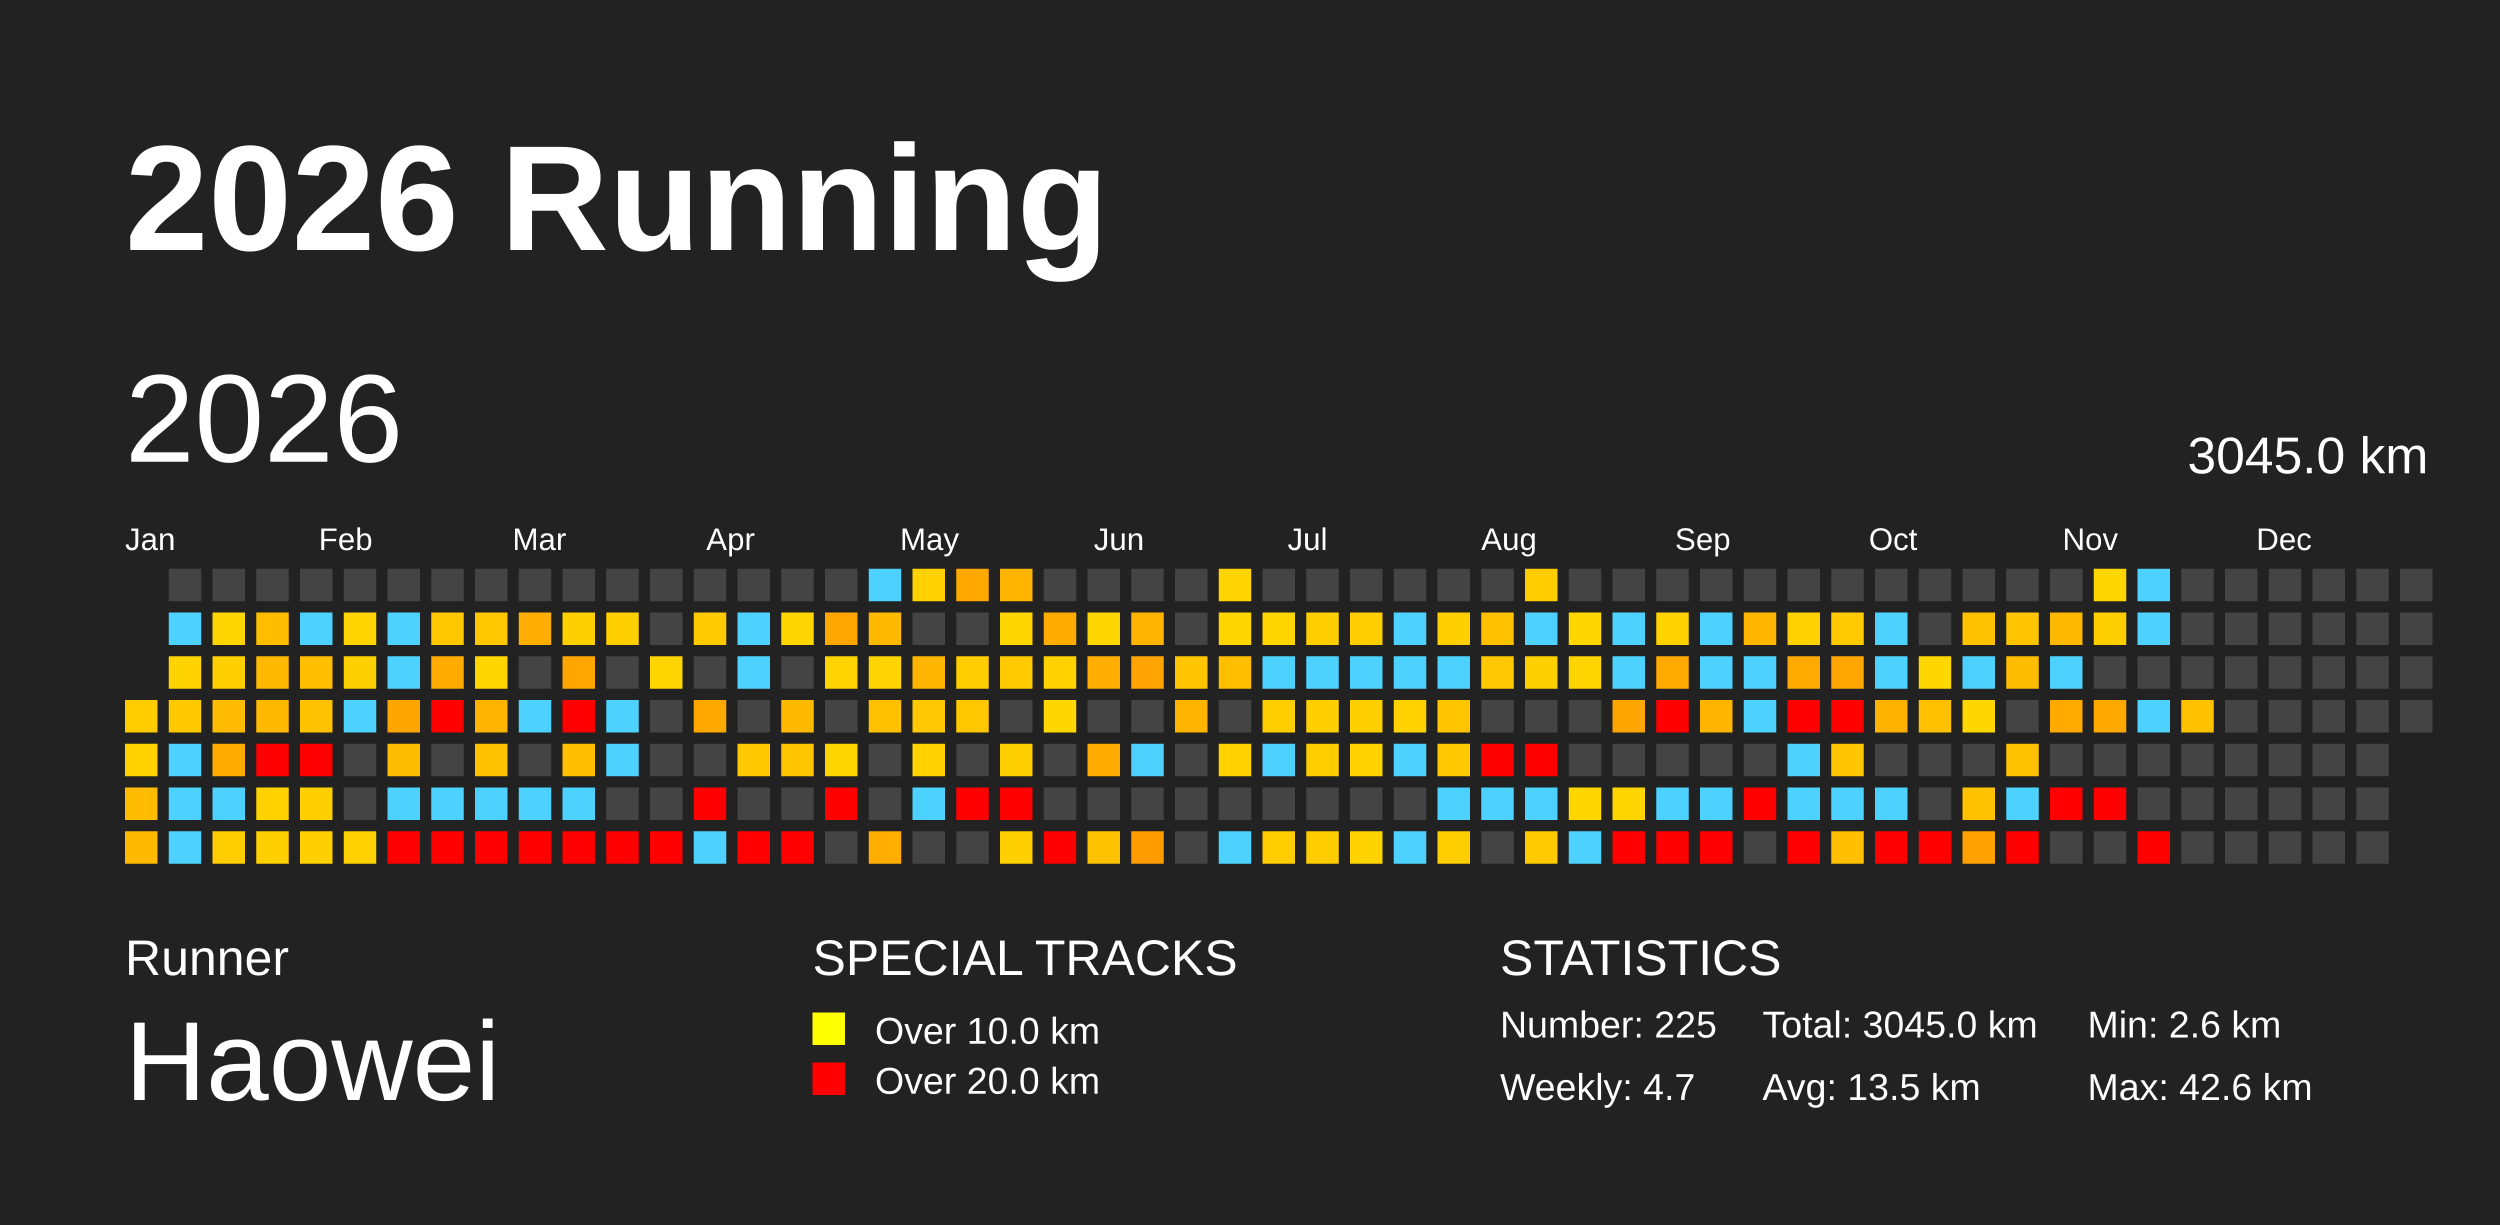
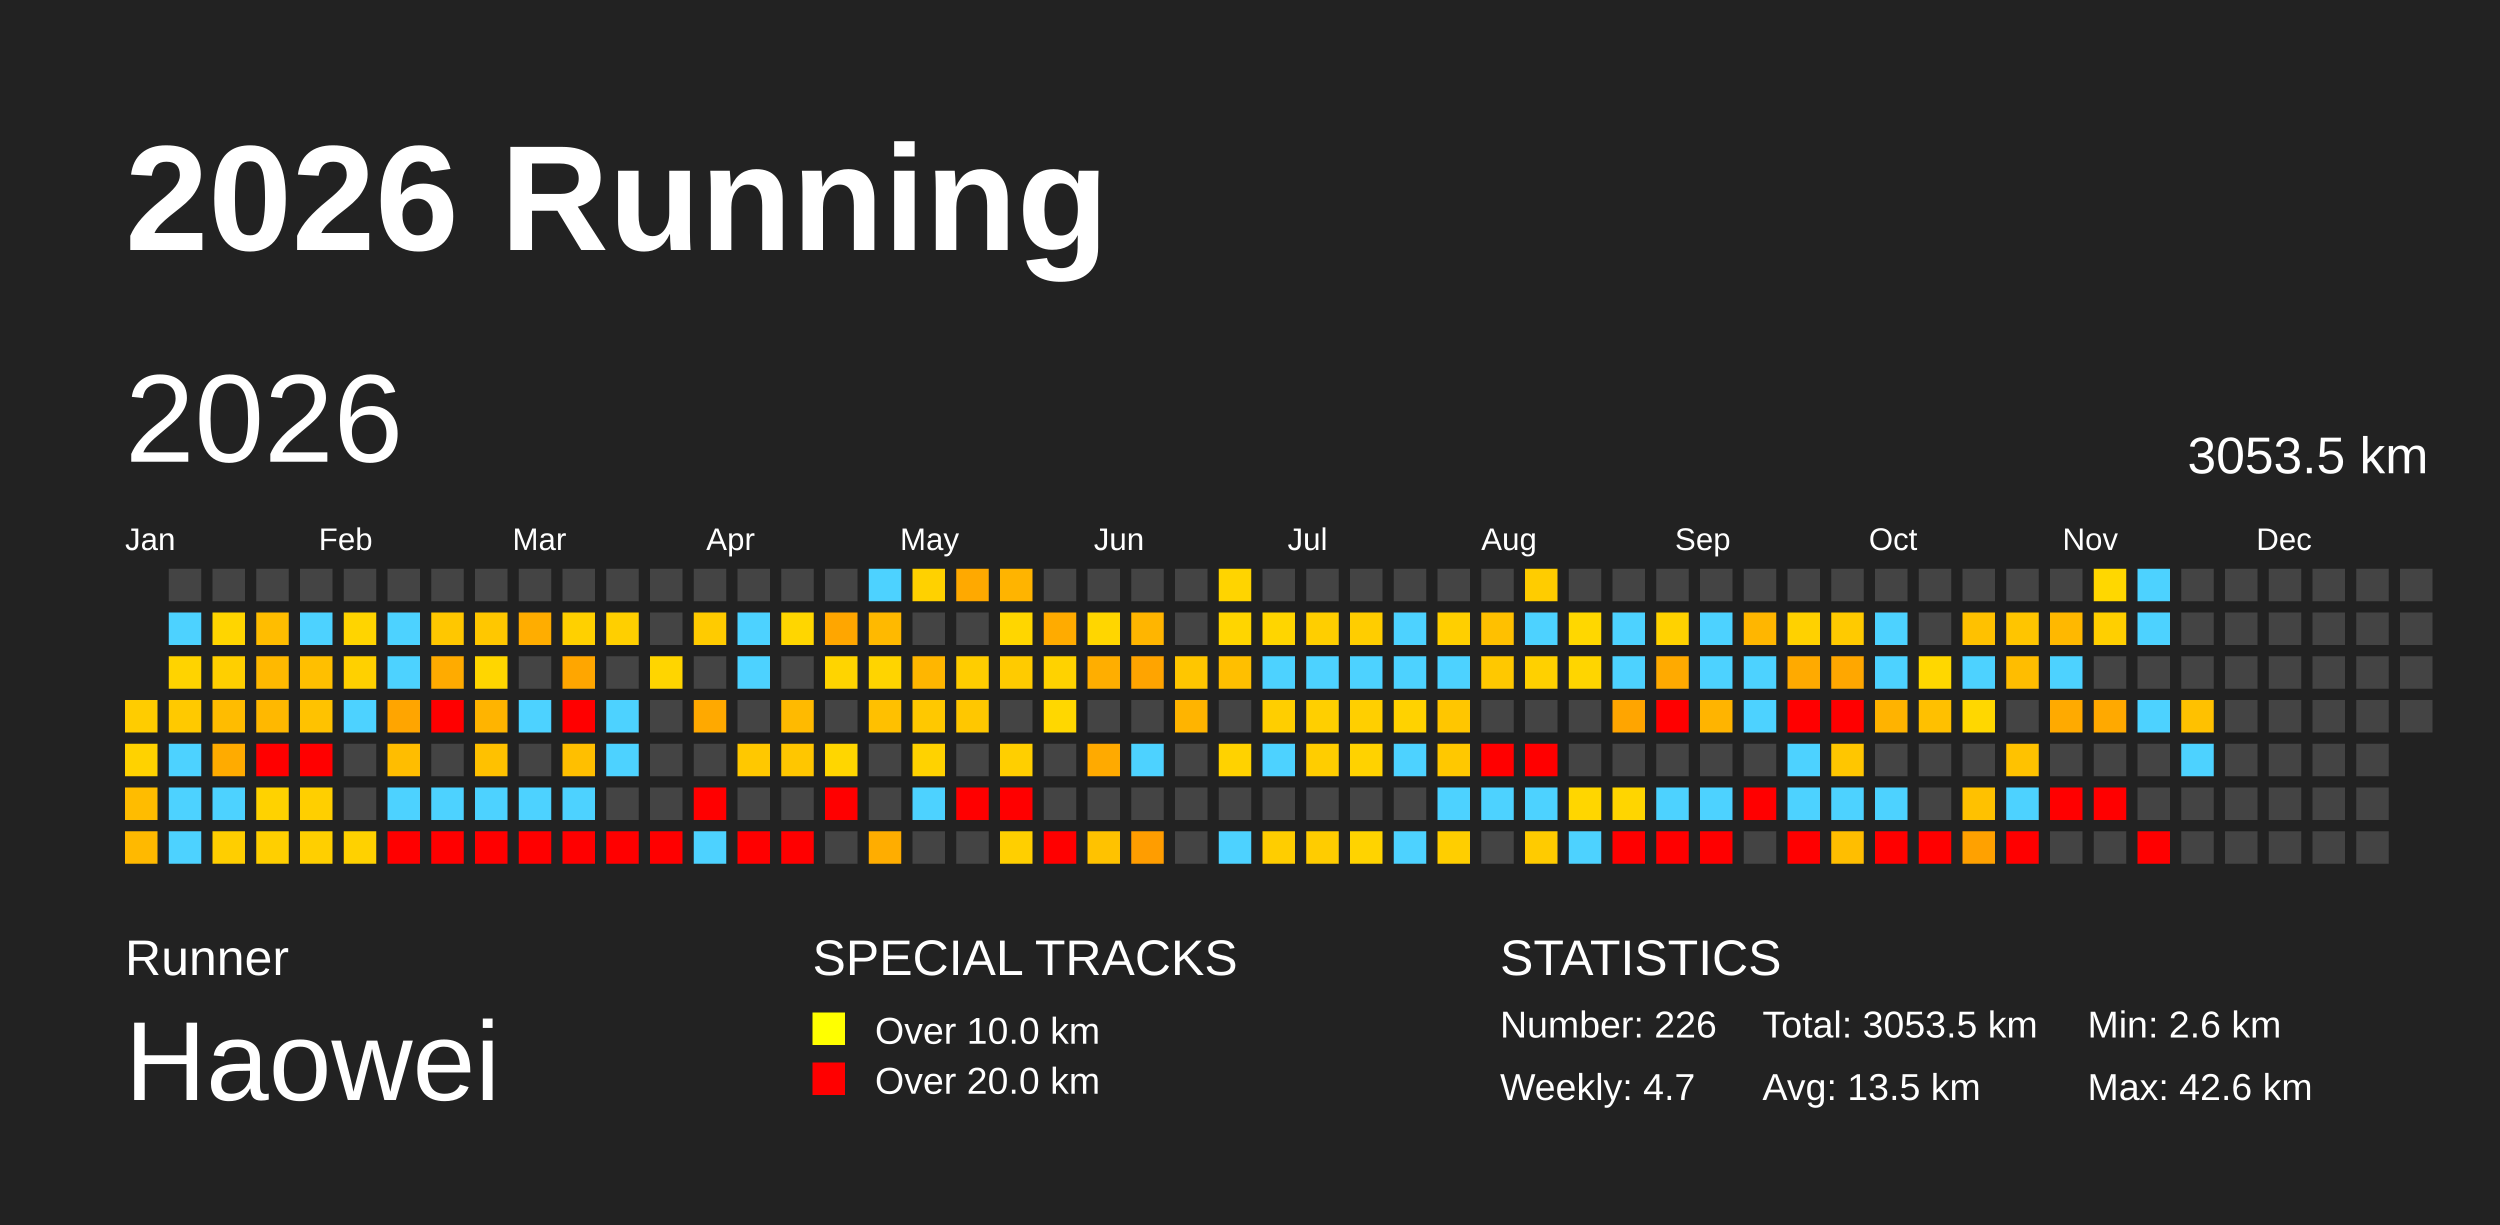
<svg xmlns="http://www.w3.org/2000/svg" baseProfile="full" height="98mm" version="1.1" viewBox="0,0,200,98" width="200mm">
  <defs>
    <pattern height="2" id="indoor-stripe" patternUnits="userSpaceOnUse" width="2">
      <line stroke="white" stroke-opacity="0.45" stroke-width="0.5" x1="0" x2="2" y1="2" y2="0" />
    </pattern>
  </defs>
  <rect fill="#222222" height="98" width="200" x="0" y="0" />
  <text fill="#FFFFFF" style="font-size:12px; font-family:Arial; font-weight:bold;" x="10" y="20">2026 Running</text>
  <text fill="#FFFFFF" style="font-size:4px; font-family:Arial" x="10" y="78">Runner</text>
  <text fill="#FFFFFF" style="font-size:9px; font-family:Arial" x="10" y="88">Haowei</text>
  <text fill="#FFFFFF" style="font-size:4px; font-family:Arial" x="65" y="78">SPECIAL TRACKS</text>
  <rect fill="yellow" height="2.6" width="2.6" x="65" y="81" />
  <text fill="#FFFFFF" style="font-size:3px; font-family:Arial" x="70" y="83.5">Over 10.0 km</text>
  <rect fill="red" height="2.6" width="2.6" x="65" y="85" />
  <text fill="#FFFFFF" style="font-size:3px; font-family:Arial" x="70" y="87.5">Over 20.0 km</text>
  <text fill="#FFFFFF" style="font-size:4px; font-family:Arial" x="120" y="78">STATISTICS</text>
-   <text fill="#FFFFFF" style="font-size:3px; font-family:Arial" x="120" y="83">Number: 225</text>
+   <text fill="#FFFFFF" style="font-size:3px; font-family:Arial" x="120" y="83">Number: 226</text>
  <text fill="#FFFFFF" style="font-size:3px; font-family:Arial" x="120" y="88">Weekly: 4.7</text>
-   <text fill="#FFFFFF" style="font-size:3px; font-family:Arial" x="141" y="83">Total: 3045.0 km</text>
+   <text fill="#FFFFFF" style="font-size:3px; font-family:Arial" x="141" y="83">Total: 3053.5 km</text>
  <text fill="#FFFFFF" style="font-size:3px; font-family:Arial" x="141" y="88">Avg: 13.5 km</text>
  <text fill="#FFFFFF" style="font-size:3px; font-family:Arial" x="167" y="83">Min: 2.6 km</text>
  <text fill="#FFFFFF" style="font-size:3px; font-family:Arial" x="167" y="88">Max: 42.6 km</text>
  <text dominant-baseline="hanging" fill="#FFFFFF" style="font-size:10.0px; font-family:Arial;" x="10" y="30">2026</text>
-   <text dominant-baseline="hanging" fill="#FFFFFF" style="font-size:4.125px; font-family:Arial;" x="175" y="35">3045.0 km</text>
+   <text dominant-baseline="hanging" fill="#FFFFFF" style="font-size:4.125px; font-family:Arial;" x="175" y="35">3053.5 km</text>
  <text fill="#FFFFFF" style="font-size:2.5px; font-family:Arial" x="10.0" y="44">Jan</text>
  <text fill="#FFFFFF" style="font-size:2.5px; font-family:Arial" x="25.5" y="44">Feb</text>
  <text fill="#FFFFFF" style="font-size:2.5px; font-family:Arial" x="41.0" y="44">Mar</text>
  <text fill="#FFFFFF" style="font-size:2.5px; font-family:Arial" x="56.5" y="44">Apr</text>
  <text fill="#FFFFFF" style="font-size:2.5px; font-family:Arial" x="72.0" y="44">May</text>
  <text fill="#FFFFFF" style="font-size:2.5px; font-family:Arial" x="87.5" y="44">Jun</text>
  <text fill="#FFFFFF" style="font-size:2.5px; font-family:Arial" x="103.0" y="44">Jul</text>
  <text fill="#FFFFFF" style="font-size:2.5px; font-family:Arial" x="118.5" y="44">Aug</text>
  <text fill="#FFFFFF" style="font-size:2.5px; font-family:Arial" x="134.0" y="44">Sep</text>
  <text fill="#FFFFFF" style="font-size:2.5px; font-family:Arial" x="149.5" y="44">Oct</text>
  <text fill="#FFFFFF" style="font-size:2.5px; font-family:Arial" x="165.0" y="44">Nov</text>
  <text fill="#FFFFFF" style="font-size:2.5px; font-family:Arial" x="180.5" y="44">Dec</text>
  <rect fill="#ffcc00" height="2.6" width="2.6" x="10.0" y="56.0" />
  <rect fill="#ffd200" height="2.6" width="2.6" x="10.0" y="59.5" />
  <rect fill="#ffbc00" height="2.6" width="2.6" x="10.0" y="63.0" />
  <rect fill="#ffb900" height="2.6" width="2.6" x="10.0" y="66.5" />
  <rect fill="#444444" height="2.6" width="2.6" x="13.5" y="45.5" />
  <rect fill="#4dd2ff" height="2.6" width="2.6" x="13.5" y="49.0" />
  <rect fill="#ffd300" height="2.6" width="2.6" x="13.5" y="52.5" />
  <rect fill="#ffc900" height="2.6" width="2.6" x="13.5" y="56.0" />
  <rect fill="#4dd2ff" height="2.6" width="2.6" x="13.5" y="59.5" />
  <rect fill="#4dd2ff" height="2.6" width="2.6" x="13.5" y="63.0" />
  <rect fill="#4dd2ff" height="2.6" width="2.6" x="13.5" y="66.5" />
  <rect fill="#444444" height="2.6" width="2.6" x="17.0" y="45.5" />
  <rect fill="#ffd500" height="2.6" width="2.6" x="17.0" y="49.0" />
  <rect fill="#ffcf00" height="2.6" width="2.6" x="17.0" y="52.5" />
  <rect fill="#ffbc00" height="2.6" width="2.6" x="17.0" y="56.0" />
  <rect fill="#ffab00" height="2.6" width="2.6" x="17.0" y="59.5" />
  <rect fill="#4dd2ff" height="2.6" width="2.6" x="17.0" y="63.0" />
  <rect fill="#ffce00" height="2.6" width="2.6" x="17.0" y="66.5" />
  <rect fill="#444444" height="2.6" width="2.6" x="20.5" y="45.5" />
  <rect fill="#ffbd00" height="2.6" width="2.6" x="20.5" y="49.0" />
  <rect fill="#ffb900" height="2.6" width="2.6" x="20.5" y="52.5" />
  <rect fill="#ffb800" height="2.6" width="2.6" x="20.5" y="56.0" />
  <rect fill="red" height="2.6" width="2.6" x="20.5" y="59.5" />
  <rect fill="#ffd200" height="2.6" width="2.6" x="20.5" y="63.0" />
  <rect fill="#ffcf00" height="2.6" width="2.6" x="20.5" y="66.5" />
  <rect fill="#444444" height="2.6" width="2.6" x="24.0" y="45.5" />
  <rect fill="#4dd2ff" height="2.6" width="2.6" x="24.0" y="49.0" />
  <rect fill="#ffbf00" height="2.6" width="2.6" x="24.0" y="52.5" />
  <rect fill="#ffc200" height="2.6" width="2.6" x="24.0" y="56.0" />
  <rect fill="red" height="2.6" width="2.6" x="24.0" y="59.5" />
  <rect fill="#ffcf00" height="2.6" width="2.6" x="24.0" y="63.0" />
  <rect fill="#ffcf00" height="2.6" width="2.6" x="24.0" y="66.5" />
  <rect fill="#444444" height="2.6" width="2.6" x="27.5" y="45.5" />
  <rect fill="#ffd400" height="2.6" width="2.6" x="27.5" y="49.0" />
  <rect fill="#ffd000" height="2.6" width="2.6" x="27.5" y="52.5" />
  <rect fill="#4dd2ff" height="2.6" width="2.6" x="27.5" y="56.0" />
  <rect fill="#444444" height="2.6" width="2.6" x="27.5" y="59.5" />
  <rect fill="#444444" height="2.6" width="2.6" x="27.5" y="63.0" />
  <rect fill="#ffd100" height="2.6" width="2.6" x="27.5" y="66.5" />
  <rect fill="#444444" height="2.6" width="2.6" x="31.0" y="45.5" />
  <rect fill="#4dd2ff" height="2.6" width="2.6" x="31.0" y="49.0" />
  <rect fill="#4dd2ff" height="2.6" width="2.6" x="31.0" y="52.5" />
  <rect fill="#ffa500" height="2.6" width="2.6" x="31.0" y="56.0" />
  <rect fill="#ffbd00" height="2.6" width="2.6" x="31.0" y="59.5" />
  <rect fill="#4dd2ff" height="2.6" width="2.6" x="31.0" y="63.0" />
  <rect fill="red" height="2.6" width="2.6" x="31.0" y="66.5" />
  <rect fill="#444444" height="2.6" width="2.6" x="34.5" y="45.5" />
  <rect fill="#ffc700" height="2.6" width="2.6" x="34.5" y="49.0" />
  <rect fill="#ffab00" height="2.6" width="2.6" x="34.5" y="52.5" />
  <rect fill="red" height="2.6" width="2.6" x="34.5" y="56.0" />
  <rect fill="#444444" height="2.6" width="2.6" x="34.5" y="59.5" />
  <rect fill="#4dd2ff" height="2.6" width="2.6" x="34.5" y="63.0" />
  <rect fill="red" height="2.6" width="2.6" x="34.5" y="66.5" />
  <rect fill="#444444" height="2.6" width="2.6" x="38.0" y="45.5" />
  <rect fill="#ffc700" height="2.6" width="2.6" x="38.0" y="49.0" />
  <rect fill="#ffd600" height="2.6" width="2.6" x="38.0" y="52.5" />
  <rect fill="#ffb400" height="2.6" width="2.6" x="38.0" y="56.0" />
  <rect fill="#ffc100" height="2.6" width="2.6" x="38.0" y="59.5" />
  <rect fill="#4dd2ff" height="2.6" width="2.6" x="38.0" y="63.0" />
  <rect fill="red" height="2.6" width="2.6" x="38.0" y="66.5" />
  <rect fill="#444444" height="2.6" width="2.6" x="41.5" y="45.5" />
  <rect fill="#ffad00" height="2.6" width="2.6" x="41.5" y="49.0" />
  <rect fill="#444444" height="2.6" width="2.6" x="41.5" y="52.5" />
  <rect fill="#4dd2ff" height="2.6" width="2.6" x="41.5" y="56.0" />
  <rect fill="#444444" height="2.6" width="2.6" x="41.5" y="59.5" />
  <rect fill="#4dd2ff" height="2.6" width="2.6" x="41.5" y="63.0" />
  <rect fill="red" height="2.6" width="2.6" x="41.5" y="66.5" />
  <rect fill="#444444" height="2.6" width="2.6" x="45.0" y="45.5" />
  <rect fill="#ffd000" height="2.6" width="2.6" x="45.0" y="49.0" />
  <rect fill="#ffa600" height="2.6" width="2.6" x="45.0" y="52.5" />
  <rect fill="red" height="2.6" width="2.6" x="45.0" y="56.0" />
  <rect fill="#ffbf00" height="2.6" width="2.6" x="45.0" y="59.5" />
  <rect fill="#4dd2ff" height="2.6" width="2.6" x="45.0" y="63.0" />
  <rect fill="red" height="2.6" width="2.6" x="45.0" y="66.5" />
  <rect fill="#444444" height="2.6" width="2.6" x="48.5" y="45.5" />
  <rect fill="#ffcf00" height="2.6" width="2.6" x="48.5" y="49.0" />
  <rect fill="#444444" height="2.6" width="2.6" x="48.5" y="52.5" />
  <rect fill="#4dd2ff" height="2.6" width="2.6" x="48.5" y="56.0" />
  <rect fill="#4dd2ff" height="2.6" width="2.6" x="48.5" y="59.5" />
  <rect fill="#444444" height="2.6" width="2.6" x="48.5" y="63.0" />
  <rect fill="red" height="2.6" width="2.6" x="48.5" y="66.5" />
  <rect fill="#444444" height="2.6" width="2.6" x="52.0" y="45.5" />
  <rect fill="#444444" height="2.6" width="2.6" x="52.0" y="49.0" />
  <rect fill="#ffd500" height="2.6" width="2.6" x="52.0" y="52.5" />
  <rect fill="#444444" height="2.6" width="2.6" x="52.0" y="56.0" />
  <rect fill="#444444" height="2.6" width="2.6" x="52.0" y="59.5" />
  <rect fill="#444444" height="2.6" width="2.6" x="52.0" y="63.0" />
  <rect fill="red" height="2.6" width="2.6" x="52.0" y="66.5" />
  <rect fill="#444444" height="2.6" width="2.6" x="55.5" y="45.5" />
  <rect fill="#ffcb00" height="2.6" width="2.6" x="55.5" y="49.0" />
  <rect fill="#444444" height="2.6" width="2.6" x="55.5" y="52.5" />
  <rect fill="#ffa900" height="2.6" width="2.6" x="55.5" y="56.0" />
  <rect fill="#444444" height="2.6" width="2.6" x="55.5" y="59.5" />
  <rect fill="red" height="2.6" width="2.6" x="55.5" y="63.0" />
  <rect fill="#4dd2ff" height="2.6" width="2.6" x="55.5" y="66.5" />
  <rect fill="#444444" height="2.6" width="2.6" x="59.0" y="45.5" />
  <rect fill="#4dd2ff" height="2.6" width="2.6" x="59.0" y="49.0" />
  <rect fill="#4dd2ff" height="2.6" width="2.6" x="59.0" y="52.5" />
  <rect fill="#444444" height="2.6" width="2.6" x="59.0" y="56.0" />
  <rect fill="#ffc800" height="2.6" width="2.6" x="59.0" y="59.5" />
  <rect fill="#444444" height="2.6" width="2.6" x="59.0" y="63.0" />
  <rect fill="red" height="2.6" width="2.6" x="59.0" y="66.5" />
  <rect fill="#444444" height="2.6" width="2.6" x="62.5" y="45.5" />
  <rect fill="#ffd600" height="2.6" width="2.6" x="62.5" y="49.0" />
  <rect fill="#444444" height="2.6" width="2.6" x="62.5" y="52.5" />
  <rect fill="#ffba00" height="2.6" width="2.6" x="62.5" y="56.0" />
  <rect fill="#ffc600" height="2.6" width="2.6" x="62.5" y="59.5" />
  <rect fill="#444444" height="2.6" width="2.6" x="62.5" y="63.0" />
  <rect fill="red" height="2.6" width="2.6" x="62.5" y="66.5" />
  <rect fill="#444444" height="2.6" width="2.6" x="66.0" y="45.5" />
  <rect fill="#ffa600" height="2.6" width="2.6" x="66.0" y="49.0" />
  <rect fill="#ffd400" height="2.6" width="2.6" x="66.0" y="52.5" />
  <rect fill="#444444" height="2.6" width="2.6" x="66.0" y="56.0" />
  <rect fill="#ffd600" height="2.6" width="2.6" x="66.0" y="59.5" />
  <rect fill="red" height="2.6" width="2.6" x="66.0" y="63.0" />
  <rect fill="#444444" height="2.6" width="2.6" x="66.0" y="66.5" />
  <rect fill="#4dd2ff" height="2.6" width="2.6" x="69.5" y="45.5" />
  <rect fill="#ffb900" height="2.6" width="2.6" x="69.5" y="49.0" />
  <rect fill="#ffd400" height="2.6" width="2.6" x="69.5" y="52.5" />
  <rect fill="#ffc000" height="2.6" width="2.6" x="69.5" y="56.0" />
  <rect fill="#444444" height="2.6" width="2.6" x="69.5" y="59.5" />
  <rect fill="#444444" height="2.6" width="2.6" x="69.5" y="63.0" />
  <rect fill="#ffad00" height="2.6" width="2.6" x="69.5" y="66.5" />
  <rect fill="#ffd100" height="2.6" width="2.6" x="73.0" y="45.5" />
  <rect fill="#444444" height="2.6" width="2.6" x="73.0" y="49.0" />
  <rect fill="#ffb600" height="2.6" width="2.6" x="73.0" y="52.5" />
  <rect fill="#ffc800" height="2.6" width="2.6" x="73.0" y="56.0" />
  <rect fill="#ffd200" height="2.6" width="2.6" x="73.0" y="59.5" />
  <rect fill="#4dd2ff" height="2.6" width="2.6" x="73.0" y="63.0" />
  <rect fill="#444444" height="2.6" width="2.6" x="73.0" y="66.5" />
  <rect fill="#ffa900" height="2.6" width="2.6" x="76.5" y="45.5" />
  <rect fill="#444444" height="2.6" width="2.6" x="76.5" y="49.0" />
  <rect fill="#ffcd00" height="2.6" width="2.6" x="76.5" y="52.5" />
  <rect fill="#ffc700" height="2.6" width="2.6" x="76.5" y="56.0" />
  <rect fill="#444444" height="2.6" width="2.6" x="76.5" y="59.5" />
  <rect fill="red" height="2.6" width="2.6" x="76.5" y="63.0" />
  <rect fill="#444444" height="2.6" width="2.6" x="76.5" y="66.5" />
  <rect fill="#ffb400" height="2.6" width="2.6" x="80.0" y="45.5" />
  <rect fill="#ffd600" height="2.6" width="2.6" x="80.0" y="49.0" />
  <rect fill="#ffcb00" height="2.6" width="2.6" x="80.0" y="52.5" />
  <rect fill="#444444" height="2.6" width="2.6" x="80.0" y="56.0" />
  <rect fill="#ffcf00" height="2.6" width="2.6" x="80.0" y="59.5" />
  <rect fill="red" height="2.6" width="2.6" x="80.0" y="63.0" />
  <rect fill="#ffcf00" height="2.6" width="2.6" x="80.0" y="66.5" />
  <rect fill="#444444" height="2.6" width="2.6" x="83.5" y="45.5" />
  <rect fill="#ffab00" height="2.6" width="2.6" x="83.5" y="49.0" />
  <rect fill="#ffd200" height="2.6" width="2.6" x="83.5" y="52.5" />
  <rect fill="#ffd700" height="2.6" width="2.6" x="83.5" y="56.0" />
  <rect fill="#444444" height="2.6" width="2.6" x="83.5" y="59.5" />
  <rect fill="#444444" height="2.6" width="2.6" x="83.5" y="63.0" />
  <rect fill="red" height="2.6" width="2.6" x="83.5" y="66.5" />
  <rect fill="#444444" height="2.6" width="2.6" x="87.0" y="45.5" />
  <rect fill="#ffd600" height="2.6" width="2.6" x="87.0" y="49.0" />
  <rect fill="#ffae00" height="2.6" width="2.6" x="87.0" y="52.5" />
  <rect fill="#444444" height="2.6" width="2.6" x="87.0" y="56.0" />
  <rect fill="#ffaa00" height="2.6" width="2.6" x="87.0" y="59.5" />
  <rect fill="#444444" height="2.6" width="2.6" x="87.0" y="63.0" />
  <rect fill="#ffc200" height="2.6" width="2.6" x="87.0" y="66.5" />
  <rect fill="#444444" height="2.6" width="2.6" x="90.5" y="45.5" />
  <rect fill="#ffb500" height="2.6" width="2.6" x="90.5" y="49.0" />
  <rect fill="#ffa400" height="2.6" width="2.6" x="90.5" y="52.5" />
  <rect fill="#444444" height="2.6" width="2.6" x="90.5" y="56.0" />
  <rect fill="#4dd2ff" height="2.6" width="2.6" x="90.5" y="59.5" />
  <rect fill="#444444" height="2.6" width="2.6" x="90.5" y="63.0" />
  <rect fill="#ff9d00" height="2.6" width="2.6" x="90.5" y="66.5" />
  <rect fill="#444444" height="2.6" width="2.6" x="94.0" y="45.5" />
  <rect fill="#444444" height="2.6" width="2.6" x="94.0" y="49.0" />
  <rect fill="#ffc600" height="2.6" width="2.6" x="94.0" y="52.5" />
  <rect fill="#ffb400" height="2.6" width="2.6" x="94.0" y="56.0" />
  <rect fill="#444444" height="2.6" width="2.6" x="94.0" y="59.5" />
  <rect fill="#444444" height="2.6" width="2.6" x="94.0" y="63.0" />
  <rect fill="#444444" height="2.6" width="2.6" x="94.0" y="66.5" />
  <rect fill="#ffd400" height="2.6" width="2.6" x="97.5" y="45.5" />
  <rect fill="#ffd500" height="2.6" width="2.6" x="97.5" y="49.0" />
  <rect fill="#ffbf00" height="2.6" width="2.6" x="97.5" y="52.5" />
  <rect fill="#444444" height="2.6" width="2.6" x="97.5" y="56.0" />
  <rect fill="#ffd200" height="2.6" width="2.6" x="97.5" y="59.5" />
  <rect fill="#444444" height="2.6" width="2.6" x="97.5" y="63.0" />
  <rect fill="#4dd2ff" height="2.6" width="2.6" x="97.5" y="66.5" />
  <rect fill="#444444" height="2.6" width="2.6" x="101.0" y="45.5" />
  <rect fill="#ffd500" height="2.6" width="2.6" x="101.0" y="49.0" />
  <rect fill="#4dd2ff" height="2.6" width="2.6" x="101.0" y="52.5" />
  <rect fill="#ffce00" height="2.6" width="2.6" x="101.0" y="56.0" />
  <rect fill="#4dd2ff" height="2.6" width="2.6" x="101.0" y="59.5" />
  <rect fill="#444444" height="2.6" width="2.6" x="101.0" y="63.0" />
  <rect fill="#ffcd00" height="2.6" width="2.6" x="101.0" y="66.5" />
  <rect fill="#444444" height="2.6" width="2.6" x="104.5" y="45.5" />
  <rect fill="#ffce00" height="2.6" width="2.6" x="104.5" y="49.0" />
  <rect fill="#4dd2ff" height="2.6" width="2.6" x="104.5" y="52.5" />
  <rect fill="#ffcf00" height="2.6" width="2.6" x="104.5" y="56.0" />
  <rect fill="#ffcd00" height="2.6" width="2.6" x="104.5" y="59.5" />
  <rect fill="#444444" height="2.6" width="2.6" x="104.5" y="63.0" />
  <rect fill="#ffcc00" height="2.6" width="2.6" x="104.5" y="66.5" />
  <rect fill="#444444" height="2.6" width="2.6" x="108.0" y="45.5" />
  <rect fill="#ffcd00" height="2.6" width="2.6" x="108.0" y="49.0" />
  <rect fill="#4dd2ff" height="2.6" width="2.6" x="108.0" y="52.5" />
  <rect fill="#ffcf00" height="2.6" width="2.6" x="108.0" y="56.0" />
  <rect fill="#ffd200" height="2.6" width="2.6" x="108.0" y="59.5" />
  <rect fill="#444444" height="2.6" width="2.6" x="108.0" y="63.0" />
  <rect fill="#ffd300" height="2.6" width="2.6" x="108.0" y="66.5" />
  <rect fill="#444444" height="2.6" width="2.6" x="111.5" y="45.5" />
  <rect fill="#4dd2ff" height="2.6" width="2.6" x="111.5" y="49.0" />
  <rect fill="#4dd2ff" height="2.6" width="2.6" x="111.5" y="52.5" />
  <rect fill="#ffd200" height="2.6" width="2.6" x="111.5" y="56.0" />
  <rect fill="#4dd2ff" height="2.6" width="2.6" x="111.5" y="59.5" />
  <rect fill="#444444" height="2.6" width="2.6" x="111.5" y="63.0" />
  <rect fill="#4dd2ff" height="2.6" width="2.6" x="111.5" y="66.5" />
  <rect fill="#444444" height="2.6" width="2.6" x="115.0" y="45.5" />
  <rect fill="#ffcf00" height="2.6" width="2.6" x="115.0" y="49.0" />
  <rect fill="#4dd2ff" height="2.6" width="2.6" x="115.0" y="52.5" />
  <rect fill="#ffc600" height="2.6" width="2.6" x="115.0" y="56.0" />
  <rect fill="#ffc800" height="2.6" width="2.6" x="115.0" y="59.5" />
  <rect fill="#4dd2ff" height="2.6" width="2.6" x="115.0" y="63.0" />
  <rect fill="#ffce00" height="2.6" width="2.6" x="115.0" y="66.5" />
  <rect fill="#444444" height="2.6" width="2.6" x="118.5" y="45.5" />
  <rect fill="#ffc000" height="2.6" width="2.6" x="118.5" y="49.0" />
  <rect fill="#ffc800" height="2.6" width="2.6" x="118.5" y="52.5" />
  <rect fill="#444444" height="2.6" width="2.6" x="118.5" y="56.0" />
  <rect fill="red" height="2.6" width="2.6" x="118.5" y="59.5" />
  <rect fill="#4dd2ff" height="2.6" width="2.6" x="118.5" y="63.0" />
  <rect fill="#444444" height="2.6" width="2.6" x="118.5" y="66.5" />
  <rect fill="#ffcc00" height="2.6" width="2.6" x="122.0" y="45.5" />
  <rect fill="#4dd2ff" height="2.6" width="2.6" x="122.0" y="49.0" />
  <rect fill="#ffd000" height="2.6" width="2.6" x="122.0" y="52.5" />
  <rect fill="#444444" height="2.6" width="2.6" x="122.0" y="56.0" />
  <rect fill="red" height="2.6" width="2.6" x="122.0" y="59.5" />
  <rect fill="#4dd2ff" height="2.6" width="2.6" x="122.0" y="63.0" />
  <rect fill="#ffcb00" height="2.6" width="2.6" x="122.0" y="66.5" />
  <rect fill="#444444" height="2.6" width="2.6" x="125.5" y="45.5" />
  <rect fill="#ffd700" height="2.6" width="2.6" x="125.5" y="49.0" />
  <rect fill="#ffd500" height="2.6" width="2.6" x="125.5" y="52.5" />
  <rect fill="#444444" height="2.6" width="2.6" x="125.5" y="56.0" />
  <rect fill="#444444" height="2.6" width="2.6" x="125.5" y="59.5" />
  <rect fill="#ffd600" height="2.6" width="2.6" x="125.5" y="63.0" />
  <rect fill="#4dd2ff" height="2.6" width="2.6" x="125.5" y="66.5" />
  <rect fill="#444444" height="2.6" width="2.6" x="129.0" y="45.5" />
  <rect fill="#4dd2ff" height="2.6" width="2.6" x="129.0" y="49.0" />
  <rect fill="#4dd2ff" height="2.6" width="2.6" x="129.0" y="52.5" />
  <rect fill="#ffa500" height="2.6" width="2.6" x="129.0" y="56.0" />
  <rect fill="#444444" height="2.6" width="2.6" x="129.0" y="59.5" />
  <rect fill="#ffd500" height="2.6" width="2.6" x="129.0" y="63.0" />
  <rect fill="red" height="2.6" width="2.6" x="129.0" y="66.5" />
  <rect fill="#444444" height="2.6" width="2.6" x="132.5" y="45.5" />
  <rect fill="#ffd200" height="2.6" width="2.6" x="132.5" y="49.0" />
  <rect fill="#ffaa00" height="2.6" width="2.6" x="132.5" y="52.5" />
  <rect fill="red" height="2.6" width="2.6" x="132.5" y="56.0" />
  <rect fill="#444444" height="2.6" width="2.6" x="132.5" y="59.5" />
  <rect fill="#4dd2ff" height="2.6" width="2.6" x="132.5" y="63.0" />
  <rect fill="red" height="2.6" width="2.6" x="132.5" y="66.5" />
  <rect fill="#444444" height="2.6" width="2.6" x="136.0" y="45.5" />
  <rect fill="#4dd2ff" height="2.6" width="2.6" x="136.0" y="49.0" />
  <rect fill="#4dd2ff" height="2.6" width="2.6" x="136.0" y="52.5" />
  <rect fill="#ffb400" height="2.6" width="2.6" x="136.0" y="56.0" />
  <rect fill="#444444" height="2.6" width="2.6" x="136.0" y="59.5" />
  <rect fill="#4dd2ff" height="2.6" width="2.6" x="136.0" y="63.0" />
  <rect fill="red" height="2.6" width="2.6" x="136.0" y="66.5" />
  <rect fill="#444444" height="2.6" width="2.6" x="139.5" y="45.5" />
  <rect fill="#ffb600" height="2.6" width="2.6" x="139.5" y="49.0" />
  <rect fill="#4dd2ff" height="2.6" width="2.6" x="139.5" y="52.5" />
  <rect fill="#4dd2ff" height="2.6" width="2.6" x="139.5" y="56.0" />
  <rect fill="#444444" height="2.6" width="2.6" x="139.5" y="59.5" />
  <rect fill="red" height="2.6" width="2.6" x="139.5" y="63.0" />
  <rect fill="#444444" height="2.6" width="2.6" x="139.5" y="66.5" />
  <rect fill="#444444" height="2.6" width="2.6" x="143.0" y="45.5" />
  <rect fill="#ffd100" height="2.6" width="2.6" x="143.0" y="49.0" />
  <rect fill="#ffaa00" height="2.6" width="2.6" x="143.0" y="52.5" />
  <rect fill="red" height="2.6" width="2.6" x="143.0" y="56.0" />
  <rect fill="#4dd2ff" height="2.6" width="2.6" x="143.0" y="59.5" />
  <rect fill="#4dd2ff" height="2.6" width="2.6" x="143.0" y="63.0" />
  <rect fill="red" height="2.6" width="2.6" x="143.0" y="66.5" />
  <rect fill="#444444" height="2.6" width="2.6" x="146.5" y="45.5" />
  <rect fill="#ffca00" height="2.6" width="2.6" x="146.5" y="49.0" />
  <rect fill="#ffa700" height="2.6" width="2.6" x="146.5" y="52.5" />
  <rect fill="red" height="2.6" width="2.6" x="146.5" y="56.0" />
  <rect fill="#ffc600" height="2.6" width="2.6" x="146.5" y="59.5" />
  <rect fill="#4dd2ff" height="2.6" width="2.6" x="146.5" y="63.0" />
  <rect fill="#ffbe00" height="2.6" width="2.6" x="146.5" y="66.5" />
  <rect fill="#444444" height="2.6" width="2.6" x="150.0" y="45.5" />
  <rect fill="#4dd2ff" height="2.6" width="2.6" x="150.0" y="49.0" />
  <rect fill="#4dd2ff" height="2.6" width="2.6" x="150.0" y="52.5" />
  <rect fill="#ffb300" height="2.6" width="2.6" x="150.0" y="56.0" />
  <rect fill="#444444" height="2.6" width="2.6" x="150.0" y="59.5" />
  <rect fill="#4dd2ff" height="2.6" width="2.6" x="150.0" y="63.0" />
  <rect fill="red" height="2.6" width="2.6" x="150.0" y="66.5" />
  <rect fill="#444444" height="2.6" width="2.6" x="153.5" y="45.5" />
  <rect fill="#444444" height="2.6" width="2.6" x="153.5" y="49.0" />
  <rect fill="#ffd700" height="2.6" width="2.6" x="153.5" y="52.5" />
  <rect fill="#ffc000" height="2.6" width="2.6" x="153.5" y="56.0" />
  <rect fill="#444444" height="2.6" width="2.6" x="153.5" y="59.5" />
  <rect fill="#444444" height="2.6" width="2.6" x="153.5" y="63.0" />
  <rect fill="red" height="2.6" width="2.6" x="153.5" y="66.5" />
  <rect fill="#444444" height="2.6" width="2.6" x="157.0" y="45.5" />
  <rect fill="#ffc100" height="2.6" width="2.6" x="157.0" y="49.0" />
  <rect fill="#4dd2ff" height="2.6" width="2.6" x="157.0" y="52.5" />
  <rect fill="#ffd700" height="2.6" width="2.6" x="157.0" y="56.0" />
  <rect fill="#444444" height="2.6" width="2.6" x="157.0" y="59.5" />
  <rect fill="#ffc100" height="2.6" width="2.6" x="157.0" y="63.0" />
  <rect fill="#ffa100" height="2.6" width="2.6" x="157.0" y="66.5" />
  <rect fill="#444444" height="2.6" width="2.6" x="160.5" y="45.5" />
  <rect fill="#ffc500" height="2.6" width="2.6" x="160.5" y="49.0" />
  <rect fill="#ffbd00" height="2.6" width="2.6" x="160.5" y="52.5" />
  <rect fill="#444444" height="2.6" width="2.6" x="160.5" y="56.0" />
  <rect fill="#ffc200" height="2.6" width="2.6" x="160.5" y="59.5" />
  <rect fill="#4dd2ff" height="2.6" width="2.6" x="160.5" y="63.0" />
  <rect fill="red" height="2.6" width="2.6" x="160.5" y="66.5" />
  <rect fill="#444444" height="2.6" width="2.6" x="164.0" y="45.5" />
  <rect fill="#ffb800" height="2.6" width="2.6" x="164.0" y="49.0" />
  <rect fill="#4dd2ff" height="2.6" width="2.6" x="164.0" y="52.5" />
  <rect fill="#ffaa00" height="2.6" width="2.6" x="164.0" y="56.0" />
  <rect fill="#444444" height="2.6" width="2.6" x="164.0" y="59.5" />
  <rect fill="red" height="2.6" width="2.6" x="164.0" y="63.0" />
  <rect fill="#444444" height="2.6" width="2.6" x="164.0" y="66.5" />
  <rect fill="#ffd700" height="2.6" width="2.6" x="167.5" y="45.5" />
  <rect fill="#ffcf00" height="2.6" width="2.6" x="167.5" y="49.0" />
  <rect fill="#444444" height="2.6" width="2.6" x="167.5" y="52.5" />
  <rect fill="#ffa900" height="2.6" width="2.6" x="167.5" y="56.0" />
  <rect fill="#444444" height="2.6" width="2.6" x="167.5" y="59.5" />
  <rect fill="red" height="2.6" width="2.6" x="167.5" y="63.0" />
  <rect fill="#444444" height="2.6" width="2.6" x="167.5" y="66.5" />
  <rect fill="#4dd2ff" height="2.6" width="2.6" x="171.0" y="45.5" />
  <rect fill="#4dd2ff" height="2.6" width="2.6" x="171.0" y="49.0" />
  <rect fill="#444444" height="2.6" width="2.6" x="171.0" y="52.5" />
  <rect fill="#4dd2ff" height="2.6" width="2.6" x="171.0" y="56.0" />
  <rect fill="#444444" height="2.6" width="2.6" x="171.0" y="59.5" />
  <rect fill="#444444" height="2.6" width="2.6" x="171.0" y="63.0" />
  <rect fill="red" height="2.6" width="2.6" x="171.0" y="66.5" />
  <rect fill="#444444" height="2.6" width="2.6" x="174.5" y="45.5" />
  <rect fill="#444444" height="2.6" width="2.6" x="174.5" y="49.0" />
  <rect fill="#444444" height="2.6" width="2.6" x="174.5" y="52.5" />
  <rect fill="#ffc100" height="2.6" width="2.6" x="174.5" y="56.0" />
-   <rect fill="#444444" height="2.6" width="2.6" x="174.5" y="59.5" />
+   <rect fill="#4dd2ff" height="2.6" width="2.6" x="174.5" y="59.5" />
  <rect fill="#444444" height="2.6" width="2.6" x="174.5" y="63.0" />
  <rect fill="#444444" height="2.6" width="2.6" x="174.5" y="66.5" />
  <rect fill="#444444" height="2.6" width="2.6" x="178.0" y="45.5" />
  <rect fill="#444444" height="2.6" width="2.6" x="178.0" y="49.0" />
  <rect fill="#444444" height="2.6" width="2.6" x="178.0" y="52.5" />
  <rect fill="#444444" height="2.6" width="2.6" x="178.0" y="56.0" />
  <rect fill="#444444" height="2.6" width="2.6" x="178.0" y="59.5" />
  <rect fill="#444444" height="2.6" width="2.6" x="178.0" y="63.0" />
  <rect fill="#444444" height="2.6" width="2.6" x="178.0" y="66.5" />
  <rect fill="#444444" height="2.6" width="2.6" x="181.5" y="45.5" />
  <rect fill="#444444" height="2.6" width="2.6" x="181.5" y="49.0" />
  <rect fill="#444444" height="2.6" width="2.6" x="181.5" y="52.5" />
  <rect fill="#444444" height="2.6" width="2.6" x="181.5" y="56.0" />
  <rect fill="#444444" height="2.6" width="2.6" x="181.5" y="59.5" />
  <rect fill="#444444" height="2.6" width="2.6" x="181.5" y="63.0" />
  <rect fill="#444444" height="2.6" width="2.6" x="181.5" y="66.5" />
  <rect fill="#444444" height="2.6" width="2.6" x="185.0" y="45.5" />
  <rect fill="#444444" height="2.6" width="2.6" x="185.0" y="49.0" />
  <rect fill="#444444" height="2.6" width="2.6" x="185.0" y="52.5" />
  <rect fill="#444444" height="2.6" width="2.6" x="185.0" y="56.0" />
  <rect fill="#444444" height="2.6" width="2.6" x="185.0" y="59.5" />
  <rect fill="#444444" height="2.6" width="2.6" x="185.0" y="63.0" />
  <rect fill="#444444" height="2.6" width="2.6" x="185.0" y="66.5" />
  <rect fill="#444444" height="2.6" width="2.6" x="188.5" y="45.5" />
  <rect fill="#444444" height="2.6" width="2.6" x="188.5" y="49.0" />
  <rect fill="#444444" height="2.6" width="2.6" x="188.5" y="52.5" />
  <rect fill="#444444" height="2.6" width="2.6" x="188.5" y="56.0" />
  <rect fill="#444444" height="2.6" width="2.6" x="188.5" y="59.5" />
  <rect fill="#444444" height="2.6" width="2.6" x="188.5" y="63.0" />
  <rect fill="#444444" height="2.6" width="2.6" x="188.5" y="66.5" />
  <rect fill="#444444" height="2.6" width="2.6" x="192.0" y="45.5" />
  <rect fill="#444444" height="2.6" width="2.6" x="192.0" y="49.0" />
  <rect fill="#444444" height="2.6" width="2.6" x="192.0" y="52.5" />
  <rect fill="#444444" height="2.6" width="2.6" x="192.0" y="56.0" />
</svg>
